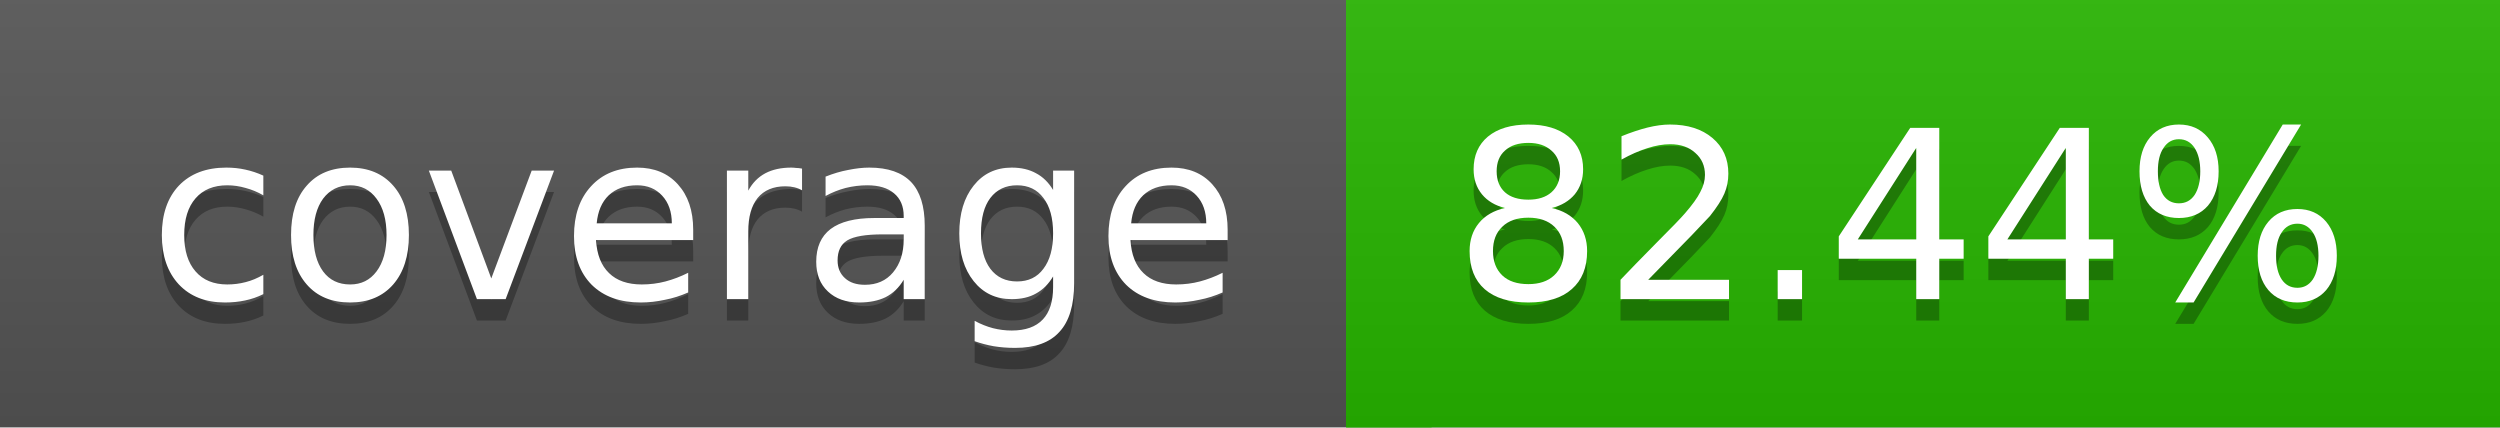
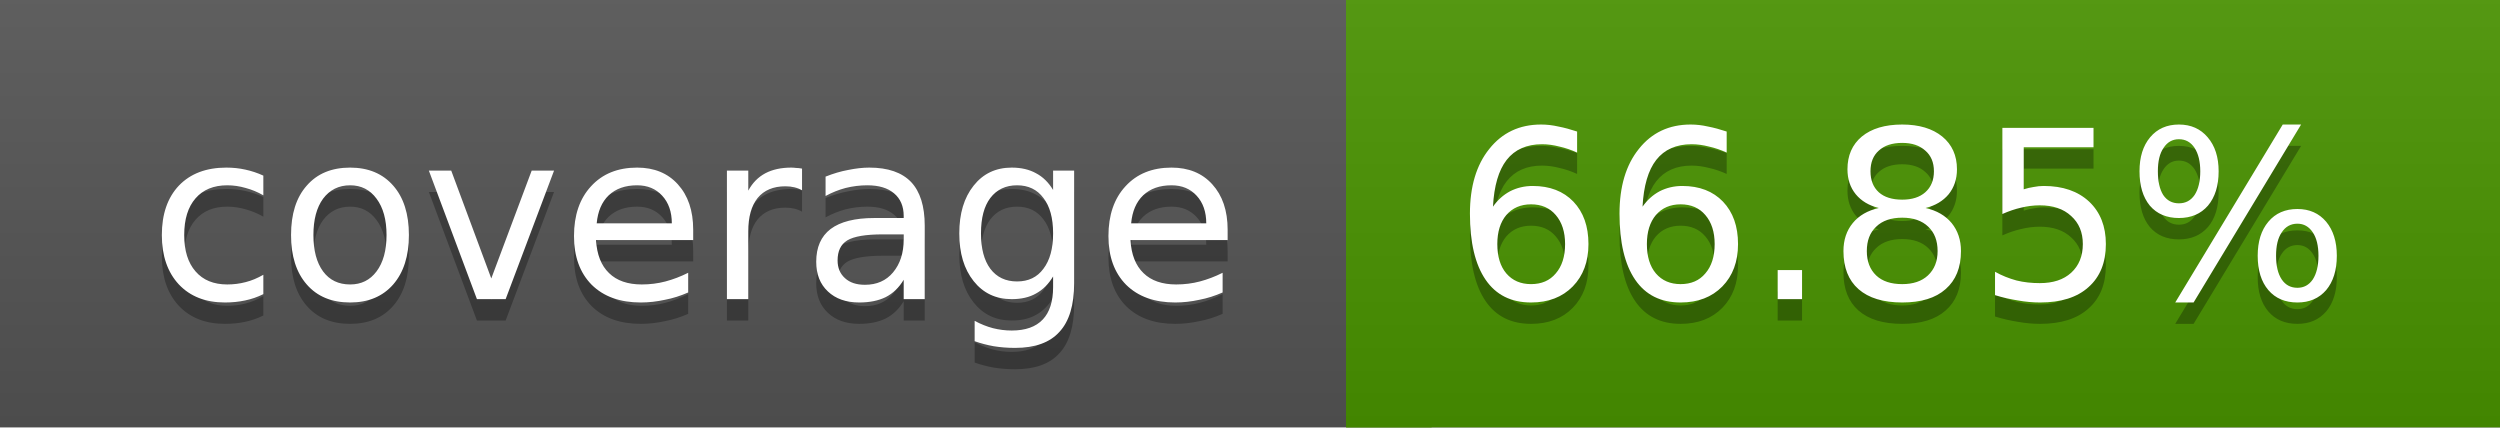
<svg xmlns="http://www.w3.org/2000/svg" width="117" height="20">
  <linearGradient id="a" x2="0" y2="100%">
    <stop offset="0" stop-color="#bbb" stop-opacity=".1" />
    <stop offset="1" stop-opacity=".1" />
  </linearGradient>
  <rect rx="0" width="117" height="20" fill="#555" />
-   <rect rx="0" x="63" width="54" height="20" fill="#27b600" />
-   <path fill="#27b600" d="M63 0h4v20h-4z" />
+   <rect rx="0" x="63" width="54" height="20" fill="#499400" />
+   <path fill="#499400" d="M63 0h4v20h-4z" />
  <rect rx="0" width="117" height="20" fill="url(#a)" />
  <g fill="#fff" text-anchor="middle" font-family="DejaVu Sans,Verdana,Geneva,sans-serif" font-size="11">
    <text x="32.5" y="15" fill="#010101" fill-opacity=".3">coverage</text>
    <text x="32.5" y="14">coverage</text>
-     <text x="89" y="15" fill="#010101" fill-opacity=".3">82.44%</text>
-     <text x="89" y="14">82.44%</text>
+     <text x="89" y="15" fill="#010101" fill-opacity=".3">66.85%</text>
+     <text x="89" y="14">66.85%</text>
  </g>
</svg>
